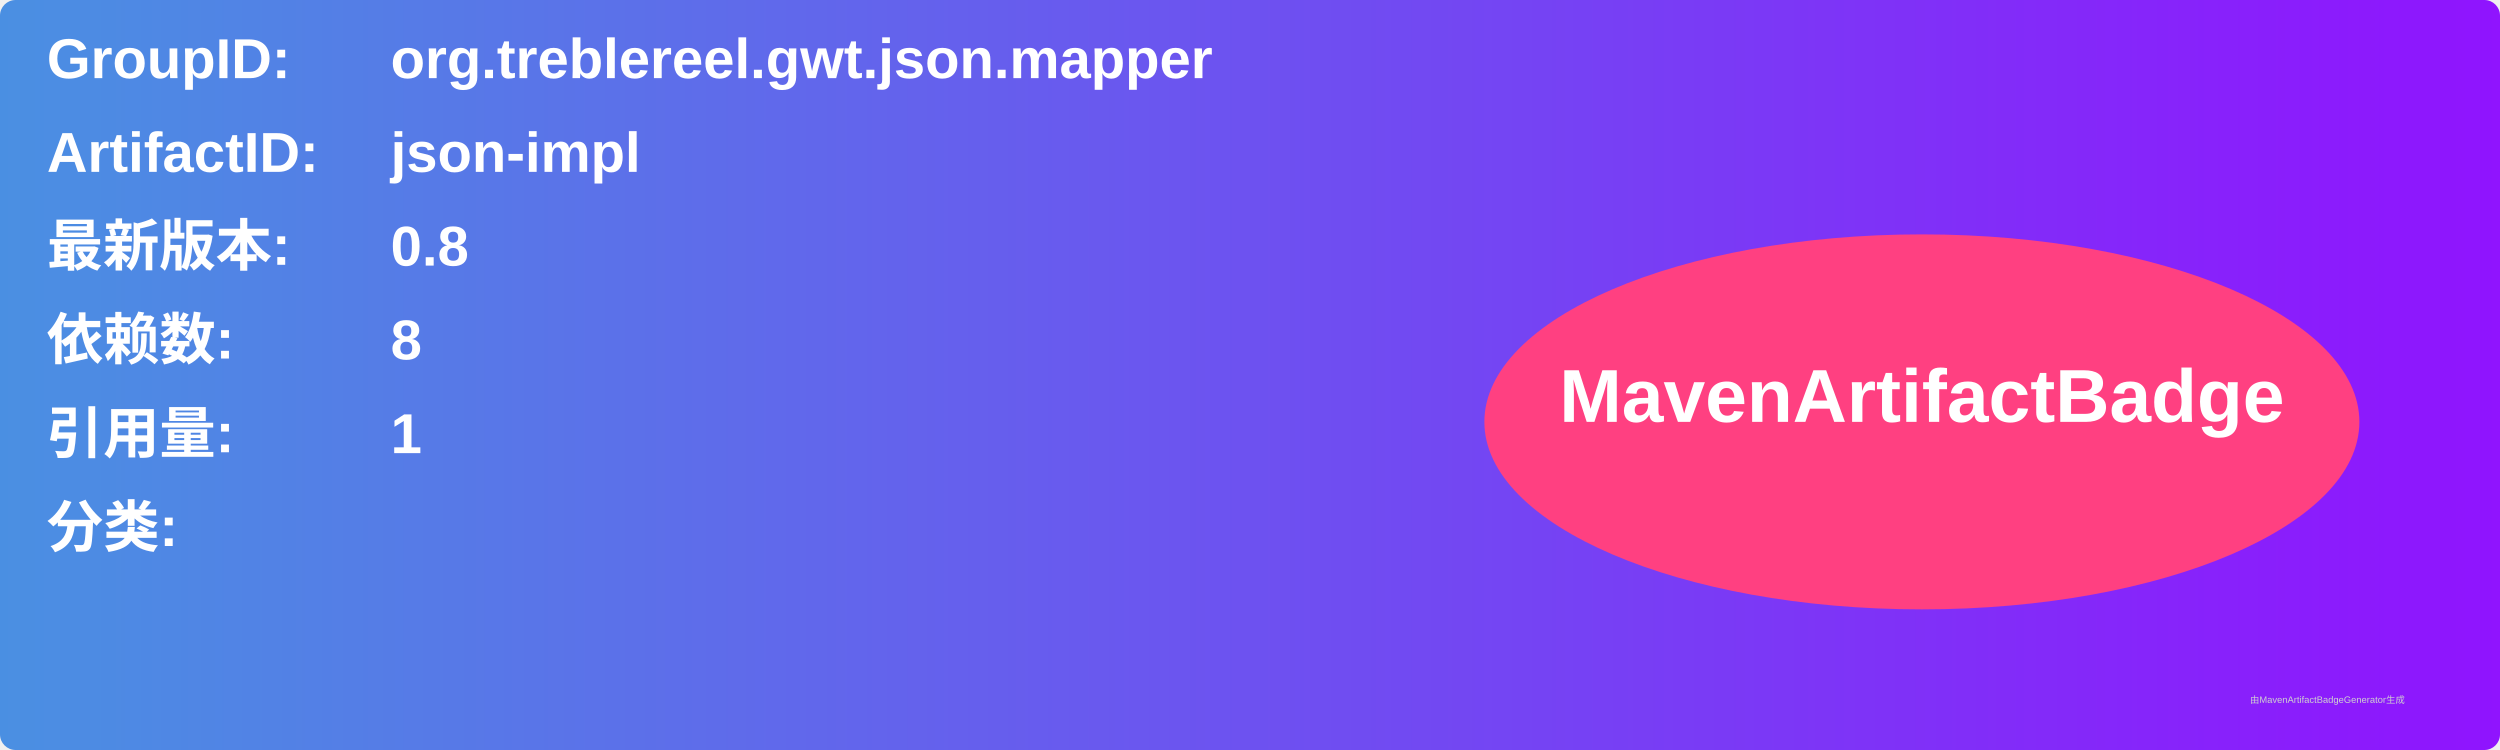
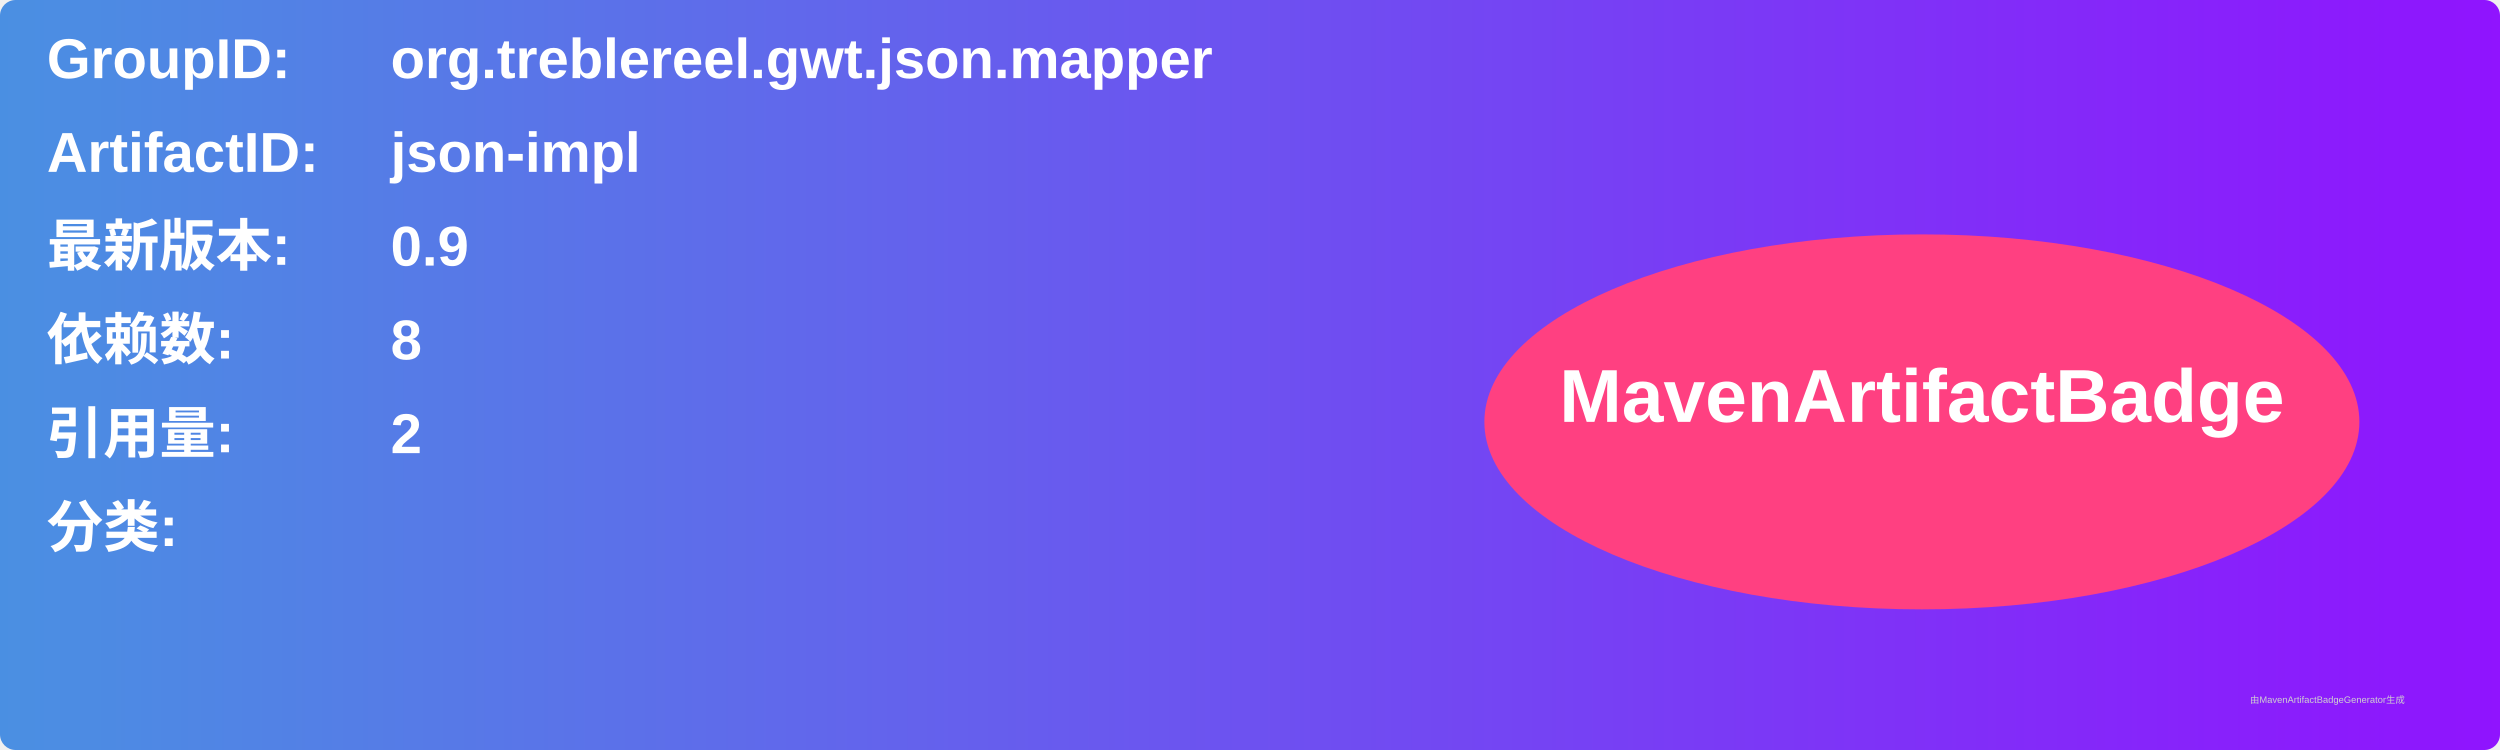
<svg xmlns="http://www.w3.org/2000/svg" width="800" height="240" viewBox="0 0 800 240">
  <linearGradient id="grad" x1="0%" y1="0%" x2="100%" y2="0%">
    <stop offset="0%" stop-color="#4a90e2" />
    <stop offset="100%" stop-color="#9013fe" />
  </linearGradient>
  <rect width="100%" height="100%" rx="5" ry="5" fill="url(#grad)" />
  <g transform="translate(15, 15)">
    <text x="0" y="10" font-family="Arial" font-size="18" fill="white" font-weight="bold" width="260">GroupID:</text>
    <text x="110" y="10" font-family="Arial" font-size="18" fill="white" font-weight="bold" width="460">org.treblereel.gwt.json.mapper</text>
    <text x="0" y="40" font-family="Arial" font-size="18" fill="white" font-weight="bold" width="260">ArtifactID:</text>
    <text x="110" y="40" font-family="Arial" font-size="18" fill="white" font-weight="bold" width="460">json-impl</text>
    <text x="0" y="70" font-family="Arial" font-size="18" fill="white" font-weight="bold">最新版本:</text>
    <text x="110" y="70" font-family="Arial" font-size="18" fill="white" font-weight="bold">
-       <tspan font-weight="bold">0.8</tspan>
+       <tspan font-weight="bold">0.9</tspan>
    </text>
    <text x="0" y="100" font-family="Arial" font-size="18" fill="white" font-weight="bold">依赖数: </text>
    <text x="110" y="100" font-family="Arial" font-size="18" fill="white">
      <tspan font-weight="bold">8</tspan>
    </text>
    <text x="0" y="130" font-family="Arial" font-size="18" fill="white" font-weight="bold">引用量: </text>
    <text x="110" y="130" font-family="Arial" font-size="18" fill="white">
-       <tspan font-weight="bold">1</tspan>
+       <tspan font-weight="bold">2</tspan>
    </text>
    <text x="0" y="160" font-family="Arial" font-size="18" fill="white" font-weight="bold">分类:</text>
    <text x="10" y="190" font-family="Arial" font-size="10" fill="white">
      <tspan font-weight="bold" />
    </text>
    <ellipse cx="600" cy="120" rx="140" ry="60" fill="#ff4081" />
    <text x="600" y="120" text-anchor="middle" font-family="Arial" font-size="24" fill="white" font-weight="bold">MavenArtifactBadge</text>
  </g>
  <text x="720" y="225" font-family="Arial" font-size="3" fill="#d0d0d0">由MavenArtifactBadgeGenerator生成</text>
</svg>
